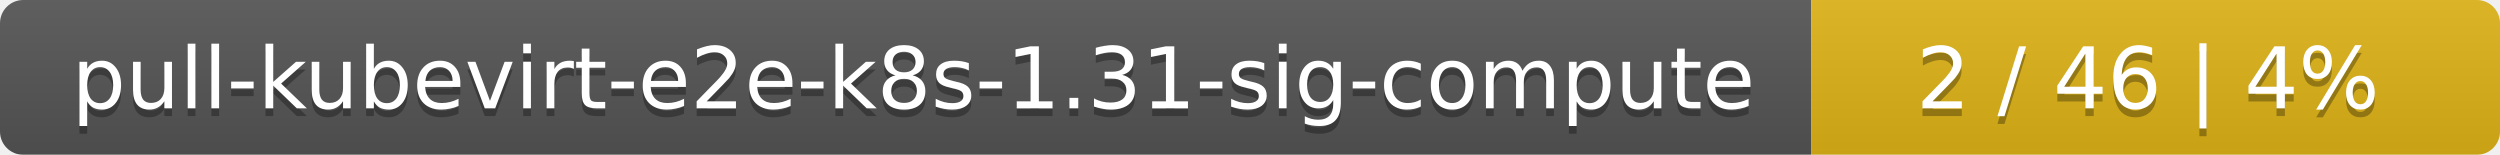
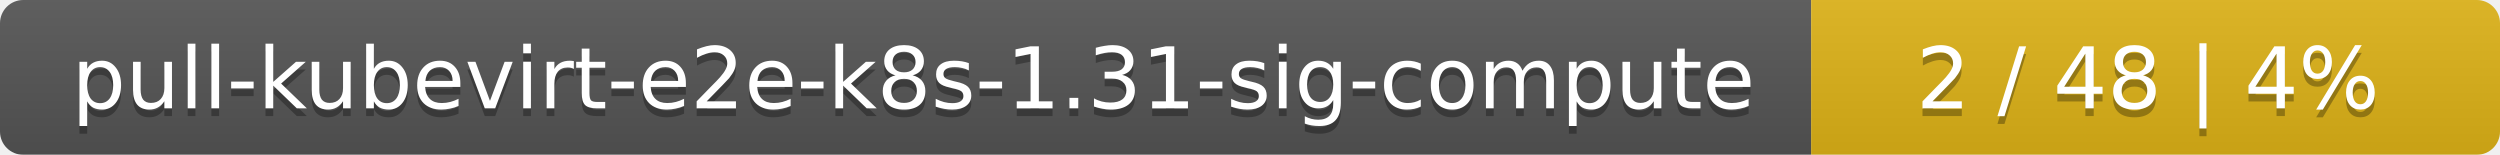
<svg xmlns="http://www.w3.org/2000/svg" width="323" height="20">
  <linearGradient id="smooth" x2="0" y2="100%">
    <stop offset="0" stop-color="#bbb" stop-opacity=".1" />
    <stop offset="1" stop-opacity=".1" />
  </linearGradient>
  <mask id="round">
    <rect width="323" height="20" rx="3" fill="#fff" />
  </mask>
  <g mask="url(#round)">
    <rect width="234" height="20" fill="#555" />
    <rect x="234" width="89" height="20" fill="#dfb317" />
    <rect width="323" height="20" fill="url(#smooth)" />
  </g>
  <g fill="#fff" text-anchor="middle" font-family="DejaVu Sans,Verdana,Geneva,sans-serif" font-size="11">
    <text x="118" y="15" fill="#010101" fill-opacity=".3">pull-kubevirt-e2e-k8s-1.31-sig-compute</text>
    <text x="118" y="14">pull-kubevirt-e2e-k8s-1.31-sig-compute</text>
-     <text x="277.5" y="15" fill="#010101" fill-opacity=".3">2 / 46    |    4%</text>
-     <text x="277.5" y="14">2 / 46    |    4%</text>
+     <text x="277.5" y="15" fill="#010101" fill-opacity=".3">2 / 48    |    4%</text>
+     <text x="277.5" y="14">2 / 48    |    4%</text>
  </g>
</svg>
